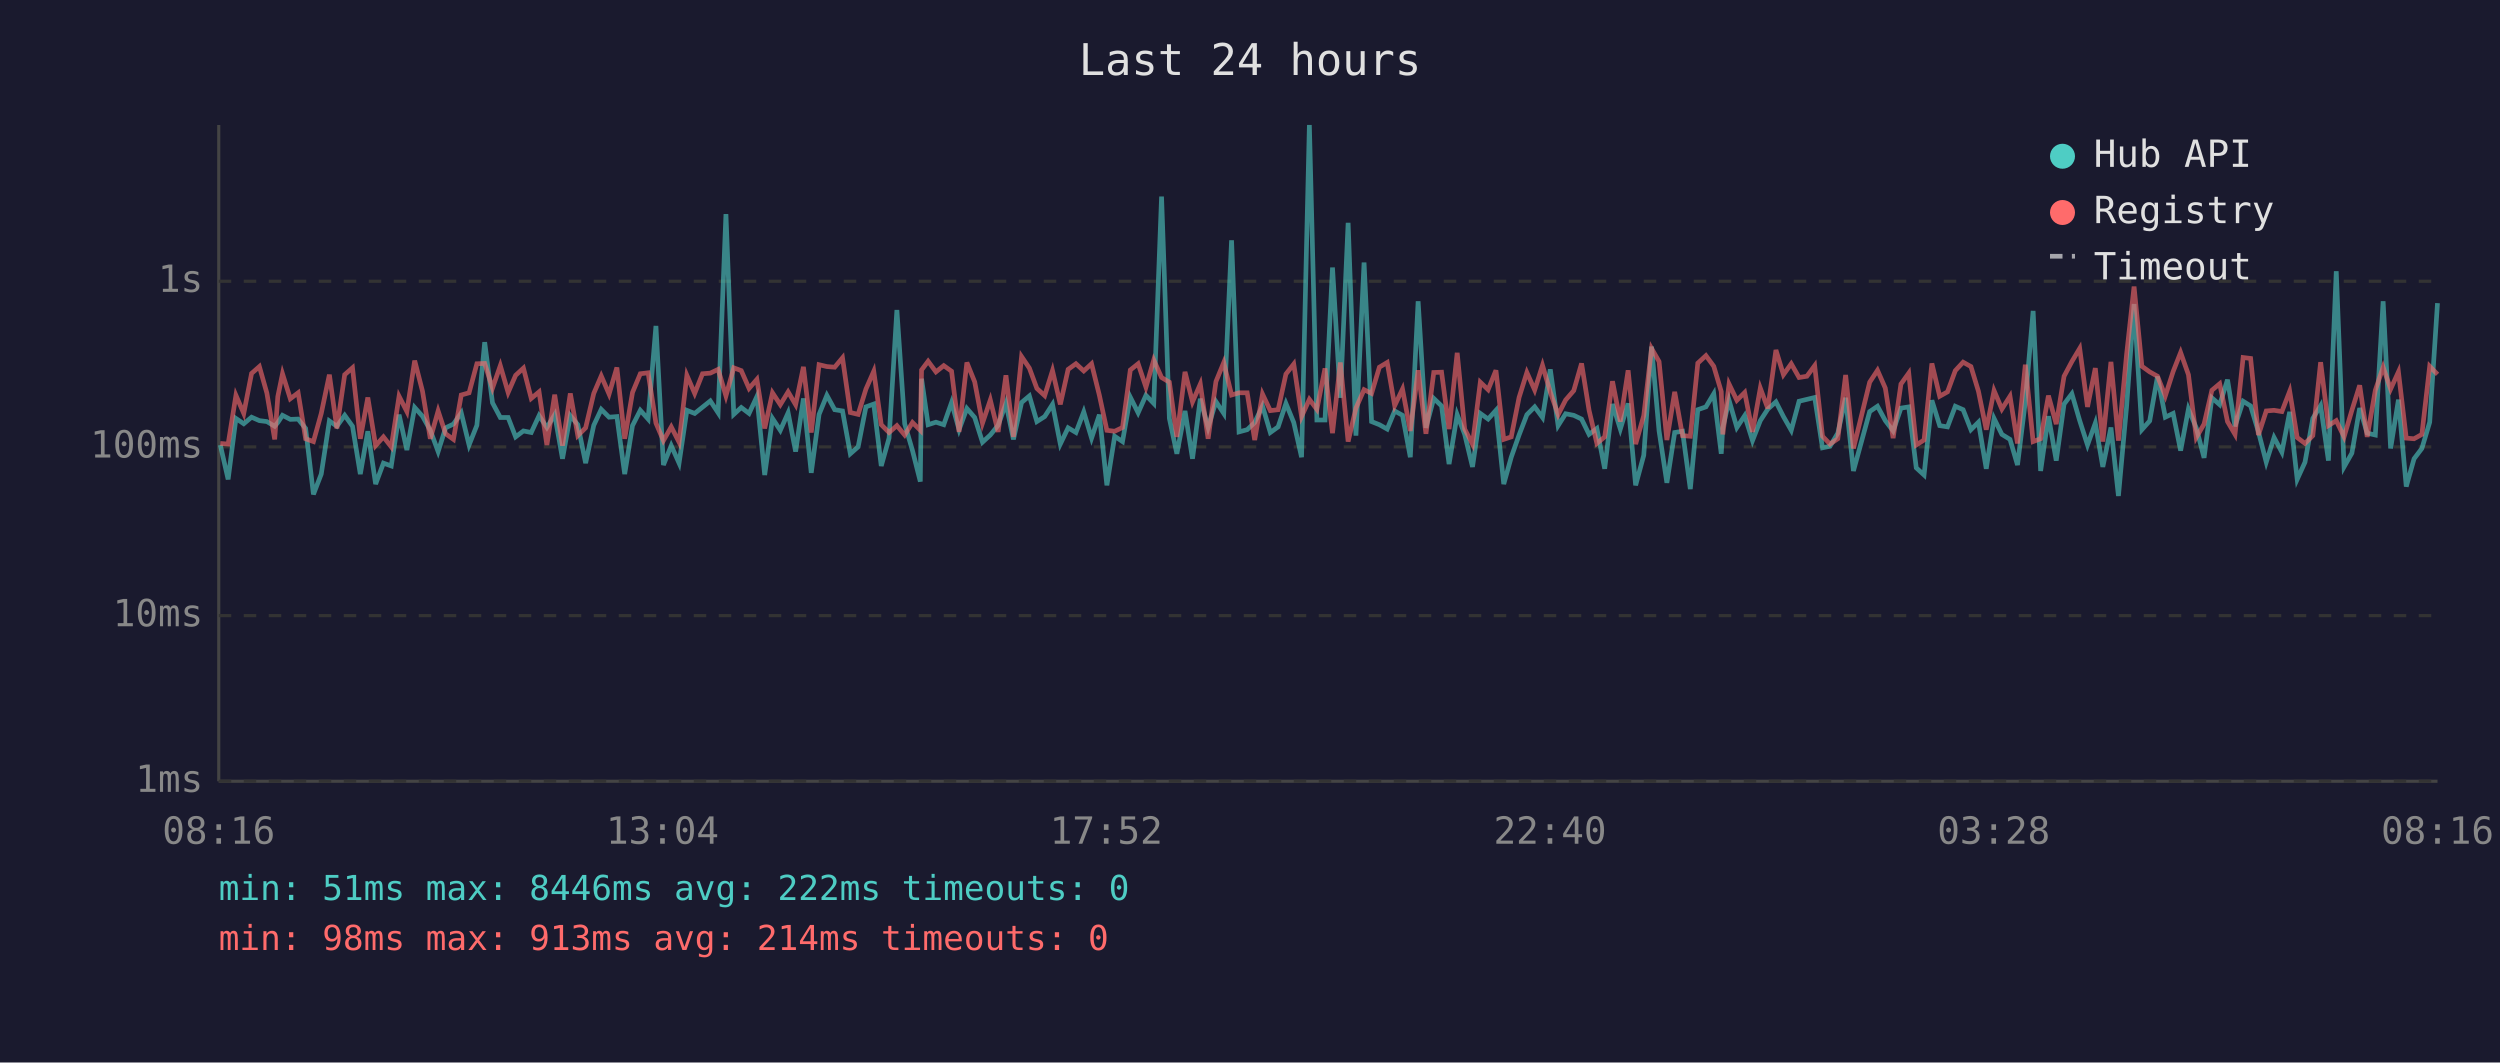
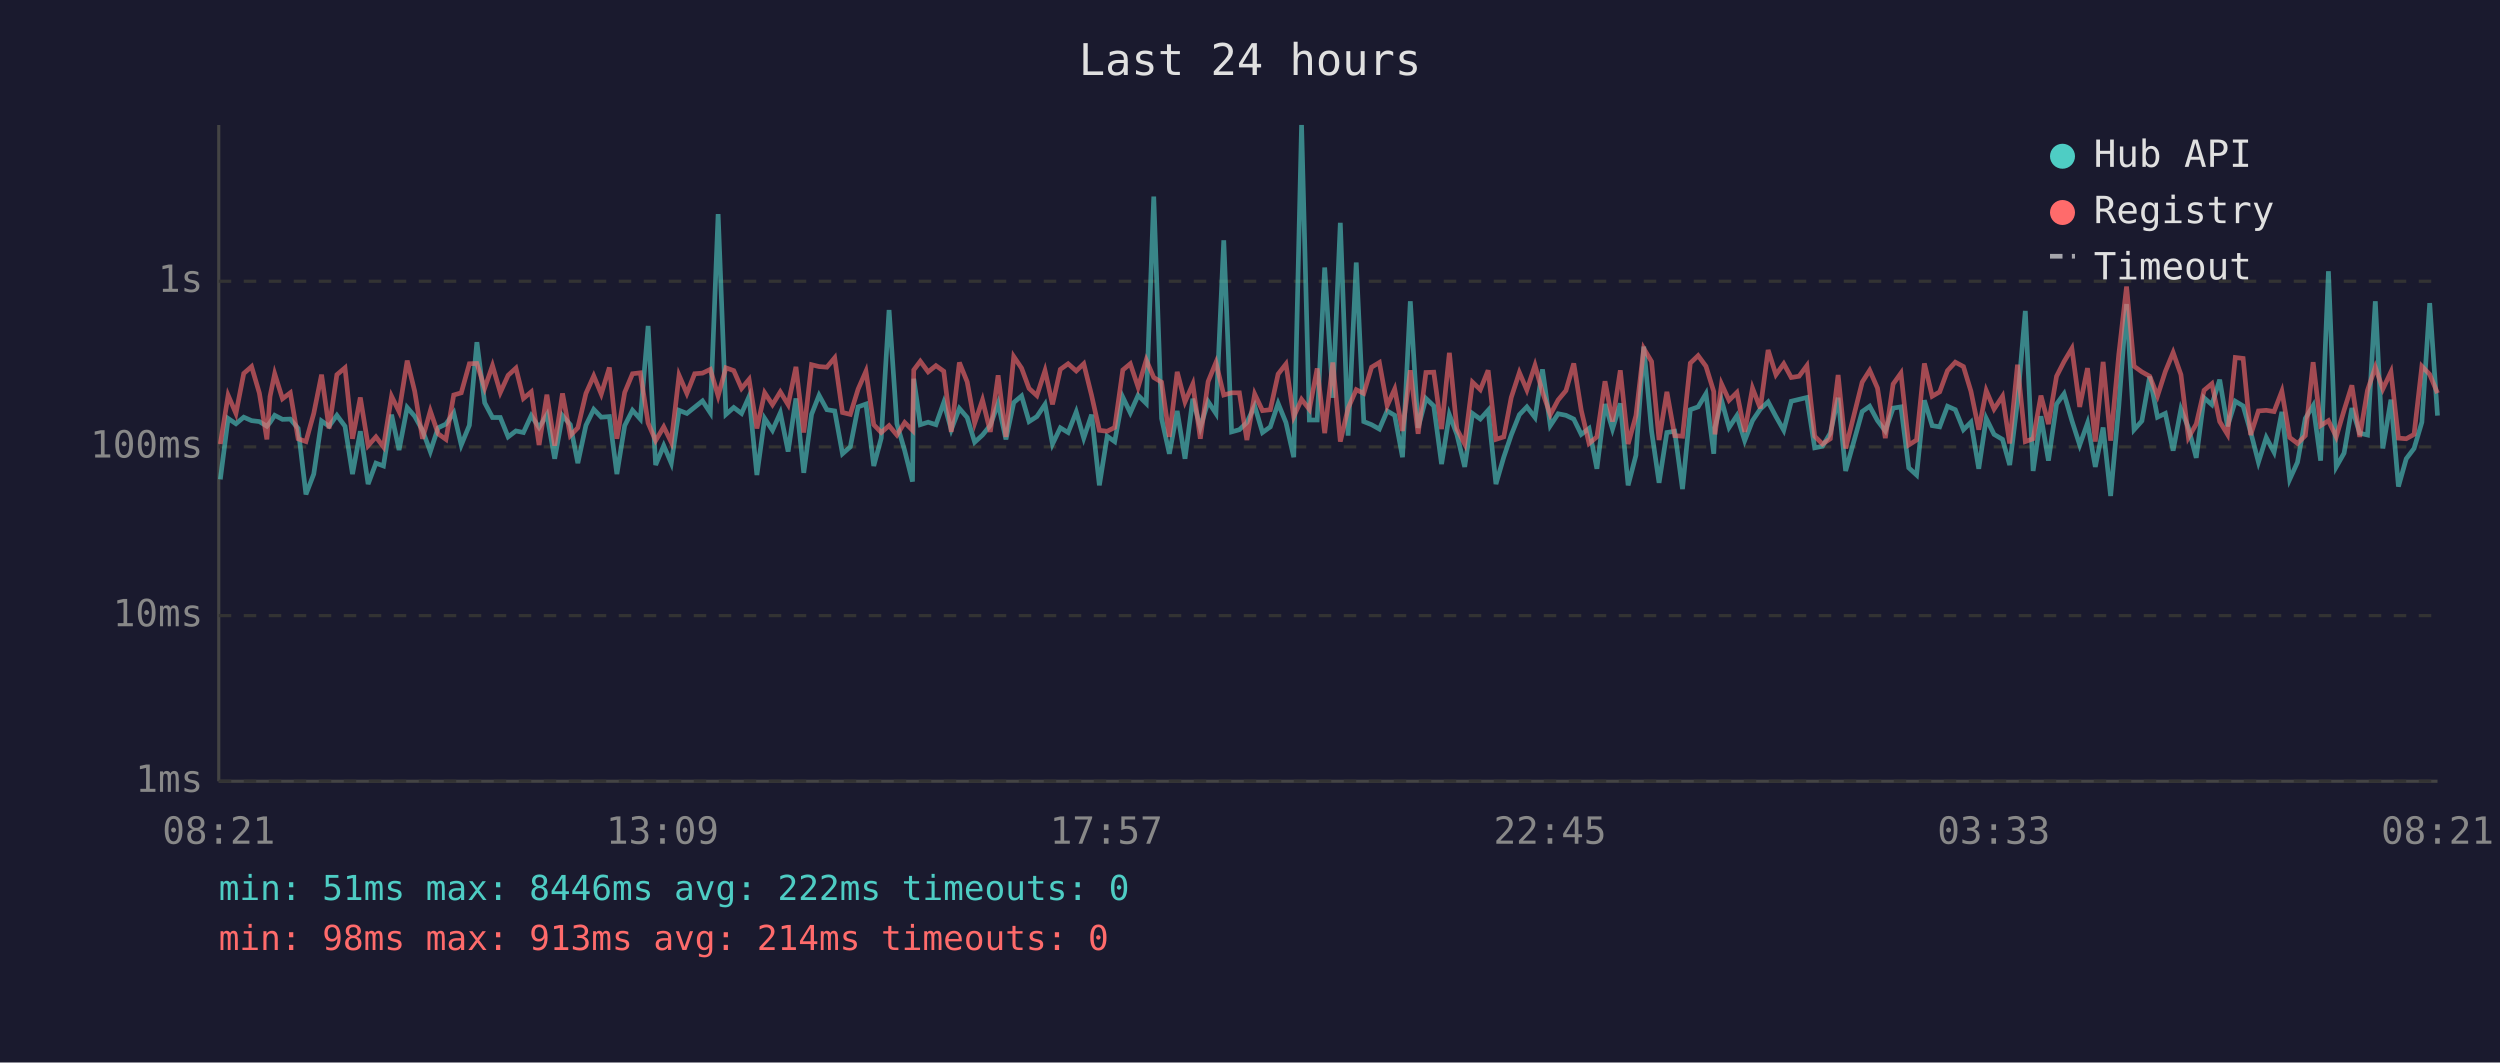
<svg xmlns="http://www.w3.org/2000/svg" viewBox="0 0 800 340" font-family="monospace" font-size="12">
  <rect width="800" height="340" fill="#1a1a2e" />
  <text x="400" y="24" fill="#e0e0e0" font-size="14" text-anchor="middle">Last 24 hours</text>
  <line x1="70" y1="40" x2="70" y2="250" stroke="#444" stroke-width="1" />
  <line x1="70" y1="250" x2="780" y2="250" stroke="#444" stroke-width="1" />
  <line x1="70" y1="250" x2="780" y2="250" stroke="#333" stroke-width="1" stroke-dasharray="4" />
  <text x="65" y="250" fill="#888" text-anchor="end" dominant-baseline="middle">1ms</text>
  <line x1="70" y1="197" x2="780" y2="197" stroke="#333" stroke-width="1" stroke-dasharray="4" />
  <text x="65" y="197" fill="#888" text-anchor="end" dominant-baseline="middle">10ms</text>
  <line x1="70" y1="143" x2="780" y2="143" stroke="#333" stroke-width="1" stroke-dasharray="4" />
  <text x="65" y="143" fill="#888" text-anchor="end" dominant-baseline="middle">100ms</text>
  <line x1="70" y1="90" x2="780" y2="90" stroke="#333" stroke-width="1" stroke-dasharray="4" />
  <text x="65" y="90" fill="#888" text-anchor="end" dominant-baseline="middle">1s</text>
-   <text x="70" y="270" fill="#888" text-anchor="middle">08:16</text>
-   <text x="212" y="270" fill="#888" text-anchor="middle">13:04</text>
-   <text x="354" y="270" fill="#888" text-anchor="middle">17:52</text>
-   <text x="496" y="270" fill="#888" text-anchor="middle">22:40</text>
-   <text x="638" y="270" fill="#888" text-anchor="middle">03:28</text>
-   <text x="780" y="270" fill="#888" text-anchor="middle">08:16</text>
-   <polyline points="70.5,142.4 73.0,153.4 75.5,133.9 78.0,135.6 80.5,133.5 83.0,134.6 85.4,134.9 87.9,136.4 88.9,135.2 90.4,132.9 92.9,134.2 95.4,134.1 97.8,137.1 100.3,158.2 102.8,151.7 105.4,134.7 107.8,136.4 110.3,132.9 112.8,136.4 115.3,151.7 117.7,138.0 120.2,154.9 122.7,148.2 125.2,149.1 127.7,132.7 130.2,144.0 132.7,130.4 135.2,133.2 137.7,137.7 140.2,144.5 142.6,136.9 145.1,135.7 147.6,132.1 150.1,142.4 152.6,136.1 155.1,109.5 157.6,128.9 160.1,133.6 162.6,133.6 165.0,139.8 167.5,137.9 170.0,138.4 172.5,133.0 175.0,136.8 177.5,132.7 180.0,146.8 182.5,133.0 184.9,135.9 187.4,148.2 190.0,136.1 192.4,131.0 194.9,133.5 197.4,133.3 199.9,151.7 202.4,136.2 204.9,131.3 207.4,134.1 209.9,104.3 212.3,148.8 214.8,142.6 217.3,148.2 219.8,131.3 222.3,132.3 224.8,130.3 227.3,128.3 229.8,132.1 232.3,68.5 234.8,132.6 237.2,130.4 239.7,132.3 242.2,126.9 244.7,152.0 247.2,133.9 249.7,137.7 252.2,132.1 254.6,144.5 257.1,127.5 259.6,151.3 262.1,132.6 264.6,126.5 267.1,131.1 269.6,131.5 272.1,145.2 274.6,143.0 277.1,130.2 279.6,129.3 282.0,149.1 284.5,140.2 287.0,99.2 289.5,135.6 292.0,144.2 294.5,154.1 294.9,121.2 297.0,135.9 299.5,135.1 302.0,135.9 304.5,128.8 306.9,137.5 309.4,130.7 311.9,133.6 314.4,141.5 316.9,139.2 319.4,136.1 321.9,129.1 324.3,140.6 326.9,128.8 329.4,126.7 331.8,134.9 334.3,133.3 336.8,129.4 339.3,142.1 341.8,136.9 344.3,138.4 346.8,131.8 349.3,140.2 351.8,132.7 354.2,155.3 356.7,139.6 359.2,141.3 361.7,127.1 364.2,132.1 366.7,126.5 369.2,129.1 371.7,62.9 374.2,133.9 376.6,145.2 379.2,131.5 381.6,146.8 384.1,127.6 386.6,136.8 389.1,128.5 391.6,132.3 394.1,76.9 396.5,138.2 399.1,137.5 401.5,135.2 404.0,129.9 406.5,138.4 409.0,136.6 411.5,129.1 414.0,135.2 416.5,146.3 419.0,40.0 421.4,134.4 424.0,134.4 426.4,85.6 428.9,127.3 431.4,71.3 433.9,139.4 436.5,84.0 438.9,134.9 441.4,135.9 443.9,137.3 446.3,131.5 448.8,132.9 451.3,146.3 453.8,96.4 456.3,136.9 458.8,127.5 461.3,129.9 463.7,148.5 466.3,132.7 468.7,139.0 471.2,149.4 473.7,132.3 476.2,134.1 478.7,131.3 481.2,154.9 483.6,146.3 486.1,139.2 488.6,132.7 491.1,130.2 493.6,133.6 496.1,118.2 498.6,136.2 501.0,132.4 503.6,132.9 506.1,134.1 508.5,139.0 511.0,137.1 513.5,150.0 516.0,129.3 518.5,137.3 521.0,129.1 523.4,155.3 526.0,145.7 528.5,110.9 530.9,137.9 533.4,154.5 535.9,138.4 538.4,138.0 540.9,156.5 543.3,131.1 545.9,130.2 548.4,126.0 550.8,145.2 551.3,136.8 553.3,128.1 555.8,136.8 558.3,133.0 560.8,141.0 563.3,134.6 565.7,130.9 568.3,128.6 570.7,133.3 573.2,137.7 575.7,128.4 578.2,127.8 580.7,127.2 583.2,143.3 585.6,142.8 588.1,138.6 590.6,127.3 593.1,150.7 598.3,131.7 600.8,130.0 603.3,134.6 605.8,137.9 608.3,130.6 610.8,130.2 613.2,149.7 615.7,152.0 618.2,128.1 620.7,136.2 623.2,136.6 625.7,130.0 628.2,131.1 630.7,137.5 633.1,135.1 635.6,150.0 638.1,133.9 640.6,139.0 643.2,140.6 645.6,148.8 648.1,128.5 650.6,99.5 653.0,150.7 655.5,133.2 658.0,147.4 660.5,129.3 663.0,126.0 665.5,134.6 668.0,142.4 670.5,135.4 672.9,149.4 675.5,136.8 677.9,158.7 680.5,130.2 682.9,97.3 685.4,137.5 687.9,134.7 690.4,120.5 692.9,133.5 695.4,132.3 697.8,144.2 700.3,130.9 702.8,136.9 705.3,146.5 707.8,127.3 710.3,129.5 712.8,121.5 715.2,136.4 717.8,128.4 720.2,129.9 722.7,138.2 725.2,147.9 727.7,140.0 730.2,144.7 732.7,131.8 735.1,153.4 737.6,147.9 740.1,133.9 742.6,129.8 745.1,147.4 747.6,86.8 750.1,149.4 752.6,145.0 755.1,130.6 757.5,138.6 760.1,139.2 762.6,96.4 765.0,143.5 767.5,127.9 770.0,155.7 772.5,146.8 775.0,143.5 777.5,135.1 780.0,97.0" fill="none" stroke="#4ecdc4" stroke-width="1.5" opacity="0.6" />
-   <polyline points="70.5,141.9 73.0,142.1 75.5,126.5 78.0,132.3 80.5,119.5 83.0,117.3 85.4,125.8 87.9,140.6 88.9,126.9 90.4,119.6 92.9,127.6 95.4,125.7 97.8,140.4 100.3,141.3 102.8,132.3 105.4,119.9 107.8,137.1 110.3,119.9 112.8,117.7 115.3,140.4 117.7,127.2 120.2,142.6 122.7,139.8 125.2,143.0 127.7,126.8 130.2,131.7 132.7,115.4 135.2,125.2 137.7,140.4 140.2,131.5 142.6,138.8 145.1,140.6 147.6,126.4 150.1,125.7 152.6,116.4 155.1,116.3 157.6,124.2 160.1,117.0 162.6,125.6 165.0,120.1 167.5,117.8 170.0,127.5 172.5,125.4 175.0,142.4 177.5,126.3 180.0,142.6 182.5,125.9 184.9,139.4 187.4,136.9 190.0,125.9 192.4,120.3 194.9,126.1 197.4,117.6 199.9,140.4 202.4,125.6 204.9,119.6 207.4,119.3 209.9,135.4 212.3,141.0 214.8,136.6 217.3,141.5 219.8,120.1 222.3,125.9 224.8,119.6 227.3,119.4 229.8,118.2 232.3,126.7 234.8,117.7 237.2,118.6 239.7,124.3 242.2,121.4 244.7,137.1 247.2,125.7 249.7,129.5 252.2,125.4 254.6,129.5 257.1,117.4 259.6,138.4 262.1,116.7 264.6,117.3 267.1,117.5 269.6,114.5 272.1,132.0 274.6,132.6 277.1,124.5 279.6,118.8 282.0,135.9 284.5,138.4 287.0,136.2 289.5,139.2 292.0,135.2 294.5,137.7 294.9,118.4 297.0,115.6 299.5,119.0 302.0,117.0 304.5,118.8 306.9,138.2 309.4,116.0 311.9,122.2 314.4,135.4 316.9,128.0 319.4,138.2 321.9,120.1 324.3,139.8 326.9,114.1 329.4,117.8 331.8,124.3 334.3,126.6 336.8,118.6 339.3,129.4 341.8,118.2 344.3,116.4 346.8,118.7 349.3,116.4 351.8,126.5 354.2,137.7 356.7,138.0 359.2,136.8 361.7,118.4 364.2,116.4 366.7,123.9 369.2,115.2 371.7,120.8 374.2,122.3 376.6,139.8 379.2,119.0 381.6,128.6 384.1,122.9 386.6,140.4 389.1,122.1 391.6,116.0 394.1,126.4 396.5,125.7 399.1,125.7 401.5,140.8 404.0,126.1 406.5,131.4 409.0,131.1 411.5,119.7 414.0,116.5 416.5,133.3 419.0,127.8 421.4,131.0 424.0,117.9 426.4,138.6 428.9,116.0 431.4,141.3 433.9,130.6 436.5,124.7 438.9,125.9 441.4,117.5 443.9,116.0 446.3,129.8 448.8,124.5 451.3,137.9 453.8,118.5 456.3,138.8 458.8,119.2 461.3,119.1 463.7,137.3 466.3,112.9 468.7,137.3 471.2,142.1 473.7,122.3 476.2,124.7 478.7,118.5 481.2,140.6 483.6,139.8 486.1,127.2 488.6,119.2 491.1,124.8 493.6,116.9 496.1,125.5 498.6,132.7 501.0,128.0 503.6,125.0 506.1,116.3 508.5,131.3 511.0,141.9 513.5,139.8 516.0,122.0 518.5,134.9 521.0,118.5 523.4,142.1 526.0,133.0 528.5,111.5 530.9,115.7 533.4,140.8 535.9,125.4 538.4,139.4 540.9,139.6 543.3,116.2 545.9,113.8 548.4,117.2 550.8,125.3 551.3,139.0 553.3,122.9 555.8,128.1 558.3,125.6 560.8,138.2 563.3,124.2 565.7,130.7 568.3,112.0 570.7,119.9 573.2,116.4 575.7,120.8 578.2,120.4 580.7,117.0 583.2,139.6 585.6,142.1 588.1,140.4 590.6,120.0 593.1,143.5 598.3,122.3 600.8,118.5 603.3,124.2 605.8,140.2 608.3,122.9 610.8,119.4 613.2,142.4 615.7,140.8 618.2,116.3 620.7,126.8 623.2,125.4 625.7,118.6 628.2,115.9 630.7,117.3 633.1,125.2 635.6,137.5 638.1,125.0 640.6,130.9 643.2,126.8 645.6,141.9 648.1,116.7 650.6,141.3 653.0,140.4 655.5,126.6 658.0,135.7 660.5,120.4 663.0,115.7 665.5,111.5 668.0,130.2 670.5,117.8 672.9,141.3 675.5,115.8 677.9,141.0 680.5,113.5 682.9,91.7 685.4,117.2 687.9,119.0 690.4,120.4 692.9,126.7 695.4,118.9 697.8,112.8 700.3,119.9 702.8,140.0 705.3,135.7 707.8,124.9 710.3,122.8 712.8,134.9 715.2,139.0 717.8,114.4 720.2,114.7 722.7,139.2 725.2,131.5 727.7,131.3 730.2,131.7 732.7,125.2 735.1,140.0 737.6,141.9 740.1,139.4 742.6,115.9 745.1,136.2 747.6,134.6 750.1,139.8 752.6,131.3 755.1,123.3 757.5,139.8 760.1,124.9 762.6,117.5 765.0,124.5 767.5,119.0 770.0,140.2 772.5,140.4 775.0,139.0 777.5,117.2 780.0,119.8" fill="none" stroke="#ff6b6b" stroke-width="1.5" opacity="0.6" />
+   <text x="70" y="270" fill="#888" text-anchor="middle">08:21</text>
+   <text x="212" y="270" fill="#888" text-anchor="middle">13:09</text>
+   <text x="354" y="270" fill="#888" text-anchor="middle">17:57</text>
+   <text x="496" y="270" fill="#888" text-anchor="middle">22:45</text>
+   <text x="638" y="270" fill="#888" text-anchor="middle">03:33</text>
+   <text x="780" y="270" fill="#888" text-anchor="middle">08:21</text>
+   <polyline points="70.5,153.4 73.0,133.9 75.5,135.6 78.0,133.5 80.5,134.6 83.0,134.9 85.4,136.4 86.4,135.2 87.9,132.9 90.4,134.2 92.9,134.1 95.4,137.1 97.9,158.2 100.4,151.7 102.9,134.7 105.3,136.4 107.8,132.9 110.4,136.4 112.8,151.7 115.3,138.0 117.8,154.9 120.3,148.2 122.7,149.1 125.3,132.7 127.7,144.0 130.3,130.4 132.7,133.2 135.2,137.7 137.7,144.5 140.2,136.9 142.7,135.7 145.2,132.1 147.6,142.4 150.2,136.1 152.6,109.5 155.1,128.9 157.6,133.6 160.1,133.6 162.6,139.8 165.1,137.9 167.5,138.4 170.0,133.0 172.5,136.8 175.0,132.7 177.5,146.8 180.0,133.0 182.5,135.9 184.9,148.2 187.5,136.1 190.0,131.0 192.4,133.5 195.0,133.3 197.4,151.7 199.9,136.2 202.4,131.3 204.9,134.1 207.4,104.3 209.8,148.8 212.4,142.6 214.8,148.2 217.3,131.3 219.8,132.3 222.3,130.3 224.8,128.3 227.3,132.1 229.8,68.5 232.3,132.6 234.8,130.4 237.3,132.3 239.7,126.9 242.2,152.0 244.7,133.9 247.2,137.7 249.7,132.1 252.2,144.5 254.7,127.5 257.2,151.3 259.7,132.6 262.1,126.5 264.6,131.1 267.1,131.5 269.6,145.2 272.1,143.0 274.6,130.2 277.1,129.3 279.6,149.1 282.0,140.2 284.5,99.2 287.0,135.6 289.5,144.2 292.0,154.1 292.4,121.2 294.5,135.9 297.0,135.1 299.5,135.9 302.0,128.8 304.4,137.5 307.0,130.7 309.5,133.6 311.9,141.5 314.4,139.2 316.9,136.1 319.4,129.1 321.9,140.6 324.4,128.8 326.9,126.7 329.3,134.9 331.8,133.3 334.4,129.4 336.8,142.1 339.3,136.9 341.8,138.4 344.4,131.8 346.8,140.2 349.3,132.7 351.8,155.3 354.3,139.6 356.7,141.3 359.3,127.1 361.7,132.1 364.2,126.5 366.8,129.1 369.2,62.9 371.7,133.9 374.2,145.2 376.7,131.5 379.2,146.8 381.7,127.6 384.1,136.8 386.6,128.5 389.1,132.3 391.6,76.9 394.1,138.2 396.6,137.5 399.0,135.2 401.5,129.9 404.0,138.4 406.5,136.6 409.0,129.1 411.5,135.2 414.0,146.3 416.5,40.0 419.0,134.4 421.5,134.4 423.9,85.6 426.5,127.3 428.9,71.3 431.4,139.4 434.0,84.0 436.4,134.9 438.9,135.9 441.4,137.3 443.9,131.5 446.3,132.9 448.8,146.3 451.3,96.4 453.8,136.9 456.3,127.5 458.8,129.9 461.3,148.5 463.8,132.7 466.2,139.0 468.7,149.4 471.2,132.3 473.7,134.1 476.2,131.3 478.7,154.9 481.2,146.3 483.6,139.2 486.2,132.7 488.6,130.2 491.2,133.6 493.6,118.2 496.1,136.2 498.6,132.4 501.1,132.9 503.6,134.1 506.0,139.0 508.5,137.1 511.0,150.0 513.6,129.3 516.0,137.3 518.5,129.1 521.0,155.3 523.5,145.7 526.0,110.9 528.5,137.9 530.9,154.5 533.4,138.4 535.9,138.0 538.4,156.5 540.9,131.1 543.4,130.2 545.9,126.0 548.4,145.2 548.8,136.8 550.9,128.1 553.3,136.8 555.8,133.0 558.3,141.0 560.8,134.6 563.3,130.9 565.8,128.6 568.3,133.3 570.8,137.7 573.2,128.4 575.7,127.8 578.2,127.2 580.7,143.3 583.2,142.8 585.7,138.6 588.2,127.3 590.6,150.7 595.9,131.7 598.3,130.0 600.8,134.6 603.3,137.9 605.8,130.6 608.3,130.2 610.8,149.7 613.3,152.0 615.8,128.1 618.3,136.2 620.7,136.6 623.2,130.0 625.7,131.1 628.3,137.5 630.7,135.1 633.2,150.0 635.6,133.9 638.1,139.0 640.8,140.6 643.1,148.8 645.6,128.5 648.1,99.5 650.6,150.7 653.1,133.2 655.5,147.4 658.1,129.3 660.5,126.0 663.0,134.6 665.5,142.4 668.0,135.4 670.5,149.4 673.0,136.8 675.4,158.7 678.0,130.2 680.5,97.3 682.9,137.5 685.4,134.7 687.9,120.5 690.4,133.5 692.9,132.3 695.4,144.2 697.9,130.9 700.3,136.9 702.8,146.5 705.3,127.3 707.8,129.5 710.3,121.5 712.8,136.4 715.3,128.4 717.8,129.9 720.2,138.2 722.7,147.9 725.2,140.0 727.7,144.7 730.2,131.8 732.7,153.4 735.2,147.9 737.7,133.9 740.2,129.8 742.6,147.4 745.1,86.8 747.6,149.4 750.1,145.0 752.6,130.6 755.1,138.6 757.6,139.2 760.1,96.4 762.5,143.5 765.1,127.9 767.5,155.7 770.0,146.8 772.5,143.5 775.0,135.1 777.5,97.0 780.0,133.0" fill="none" stroke="#4ecdc4" stroke-width="1.5" opacity="0.6" />
+   <polyline points="70.5,142.1 73.0,126.5 75.5,132.3 78.0,119.5 80.5,117.3 83.0,125.8 85.4,140.6 86.4,126.9 87.9,119.6 90.4,127.6 92.9,125.7 95.4,140.4 97.9,141.3 100.4,132.3 102.9,119.9 105.3,137.1 107.8,119.9 110.4,117.7 112.8,140.4 115.3,127.2 117.8,142.6 120.3,139.8 122.7,143.0 125.3,126.8 127.7,131.7 130.3,115.4 132.7,125.2 135.2,140.4 137.7,131.5 140.2,138.8 142.7,140.6 145.2,126.4 147.6,125.7 150.2,116.4 152.6,116.3 155.1,124.2 157.6,117.0 160.1,125.6 162.6,120.1 165.1,117.8 167.5,127.5 170.0,125.4 172.5,142.4 175.0,126.3 177.5,142.6 180.0,125.9 182.5,139.4 184.9,136.9 187.5,125.9 190.0,120.3 192.4,126.1 195.0,117.6 197.4,140.4 199.9,125.6 202.4,119.6 204.9,119.3 207.4,135.4 209.8,141.0 212.4,136.6 214.8,141.5 217.3,120.1 219.8,125.9 222.3,119.6 224.8,119.4 227.3,118.2 229.8,126.7 232.3,117.7 234.8,118.6 237.3,124.3 239.7,121.4 242.2,137.1 244.7,125.7 247.2,129.5 249.7,125.4 252.2,129.5 254.7,117.4 257.2,138.4 259.7,116.7 262.1,117.3 264.6,117.5 267.1,114.5 269.6,132.0 272.1,132.6 274.6,124.5 277.1,118.8 279.6,135.9 282.0,138.4 284.5,136.2 287.0,139.2 289.5,135.2 292.0,137.7 292.4,118.4 294.5,115.6 297.0,119.0 299.5,117.0 302.0,118.8 304.4,138.2 307.0,116.0 309.5,122.2 311.9,135.4 314.4,128.0 316.9,138.2 319.4,120.1 321.9,139.8 324.4,114.1 326.9,117.8 329.3,124.3 331.8,126.6 334.4,118.6 336.8,129.4 339.3,118.2 341.8,116.4 344.4,118.7 346.8,116.4 349.3,126.5 351.8,137.7 354.3,138.0 356.7,136.8 359.3,118.4 361.7,116.4 364.2,123.9 366.8,115.2 369.2,120.8 371.7,122.3 374.2,139.8 376.7,119.0 379.2,128.6 381.7,122.9 384.1,140.4 386.6,122.1 389.1,116.0 391.6,126.4 394.1,125.7 396.6,125.7 399.0,140.8 401.5,126.1 404.0,131.4 406.5,131.1 409.0,119.7 411.5,116.5 414.0,133.3 416.5,127.8 419.0,131.0 421.5,117.9 423.9,138.6 426.5,116.0 428.9,141.3 431.4,130.6 434.0,124.7 436.4,125.9 438.9,117.5 441.4,116.0 443.9,129.8 446.3,124.5 448.8,137.9 451.3,118.5 453.8,138.8 456.3,119.2 458.8,119.1 461.3,137.3 463.8,112.9 466.2,137.3 468.7,142.1 471.2,122.3 473.7,124.7 476.2,118.5 478.7,140.6 481.2,139.8 483.6,127.2 486.2,119.2 488.6,124.8 491.2,116.9 493.6,125.5 496.1,132.7 498.6,128.0 501.1,125.0 503.6,116.3 506.0,131.3 508.5,141.9 511.0,139.8 513.6,122.0 516.0,134.9 518.5,118.5 521.0,142.1 523.5,133.0 526.0,111.5 528.5,115.7 530.9,140.8 533.4,125.4 535.9,139.4 538.4,139.6 540.9,116.2 543.4,113.8 545.9,117.2 548.4,125.3 548.8,139.0 550.9,122.9 553.3,128.1 555.8,125.6 558.3,138.2 560.8,124.2 563.3,130.7 565.8,112.0 568.3,119.9 570.8,116.4 573.2,120.8 575.7,120.4 578.2,117.0 580.7,139.6 583.2,142.1 585.7,140.4 588.2,120.0 590.6,143.5 595.9,122.3 598.3,118.5 600.8,124.2 603.3,140.2 605.8,122.9 608.3,119.4 610.8,142.4 613.3,140.8 615.8,116.3 618.3,126.8 620.7,125.4 623.2,118.6 625.7,115.9 628.3,117.3 630.7,125.2 633.2,137.5 635.6,125.0 638.1,130.9 640.8,126.8 643.1,141.9 645.6,116.7 648.1,141.3 650.6,140.4 653.1,126.6 655.5,135.7 658.1,120.4 660.5,115.7 663.0,111.5 665.5,130.2 668.0,117.8 670.5,141.3 673.0,115.8 675.4,141.0 678.0,113.5 680.5,91.7 682.9,117.2 685.4,119.0 687.9,120.4 690.4,126.7 692.9,118.9 695.4,112.8 697.9,119.9 700.3,140.0 702.8,135.7 705.3,124.9 707.8,122.8 710.3,134.9 712.8,139.0 715.3,114.4 717.8,114.7 720.2,139.2 722.7,131.5 725.2,131.3 727.7,131.7 730.2,125.2 732.7,140.0 735.2,141.9 737.7,139.4 740.2,115.9 742.6,136.2 745.1,134.6 747.6,139.8 750.1,131.3 752.6,123.3 755.1,139.8 757.6,124.9 760.1,117.5 762.5,124.5 765.1,119.0 767.5,140.2 770.0,140.4 772.5,139.0 775.0,117.2 777.5,119.8 780.0,125.8" fill="none" stroke="#ff6b6b" stroke-width="1.5" opacity="0.6" />
  <circle cx="660" cy="50" r="4" fill="#4ecdc4" />
  <text x="670" y="50" fill="#e0e0e0" dominant-baseline="middle">Hub API</text>
  <circle cx="660" cy="68" r="4" fill="#ff6b6b" />
  <text x="670" y="68" fill="#e0e0e0" dominant-baseline="middle">Registry</text>
  <line x1="656" y1="82" x2="664" y2="82" stroke="#e0e0e0" stroke-width="1.5" stroke-dasharray="4,3" opacity="0.7" />
  <text x="670" y="86" fill="#e0e0e0" dominant-baseline="middle">Timeout</text>
  <text x="70" y="288" fill="#4ecdc4" font-size="11">min: 51ms  max: 8446ms  avg: 222ms  timeouts: 0</text>
  <text x="70" y="304" fill="#ff6b6b" font-size="11">min: 98ms  max: 913ms  avg: 214ms  timeouts: 0</text>
</svg>
